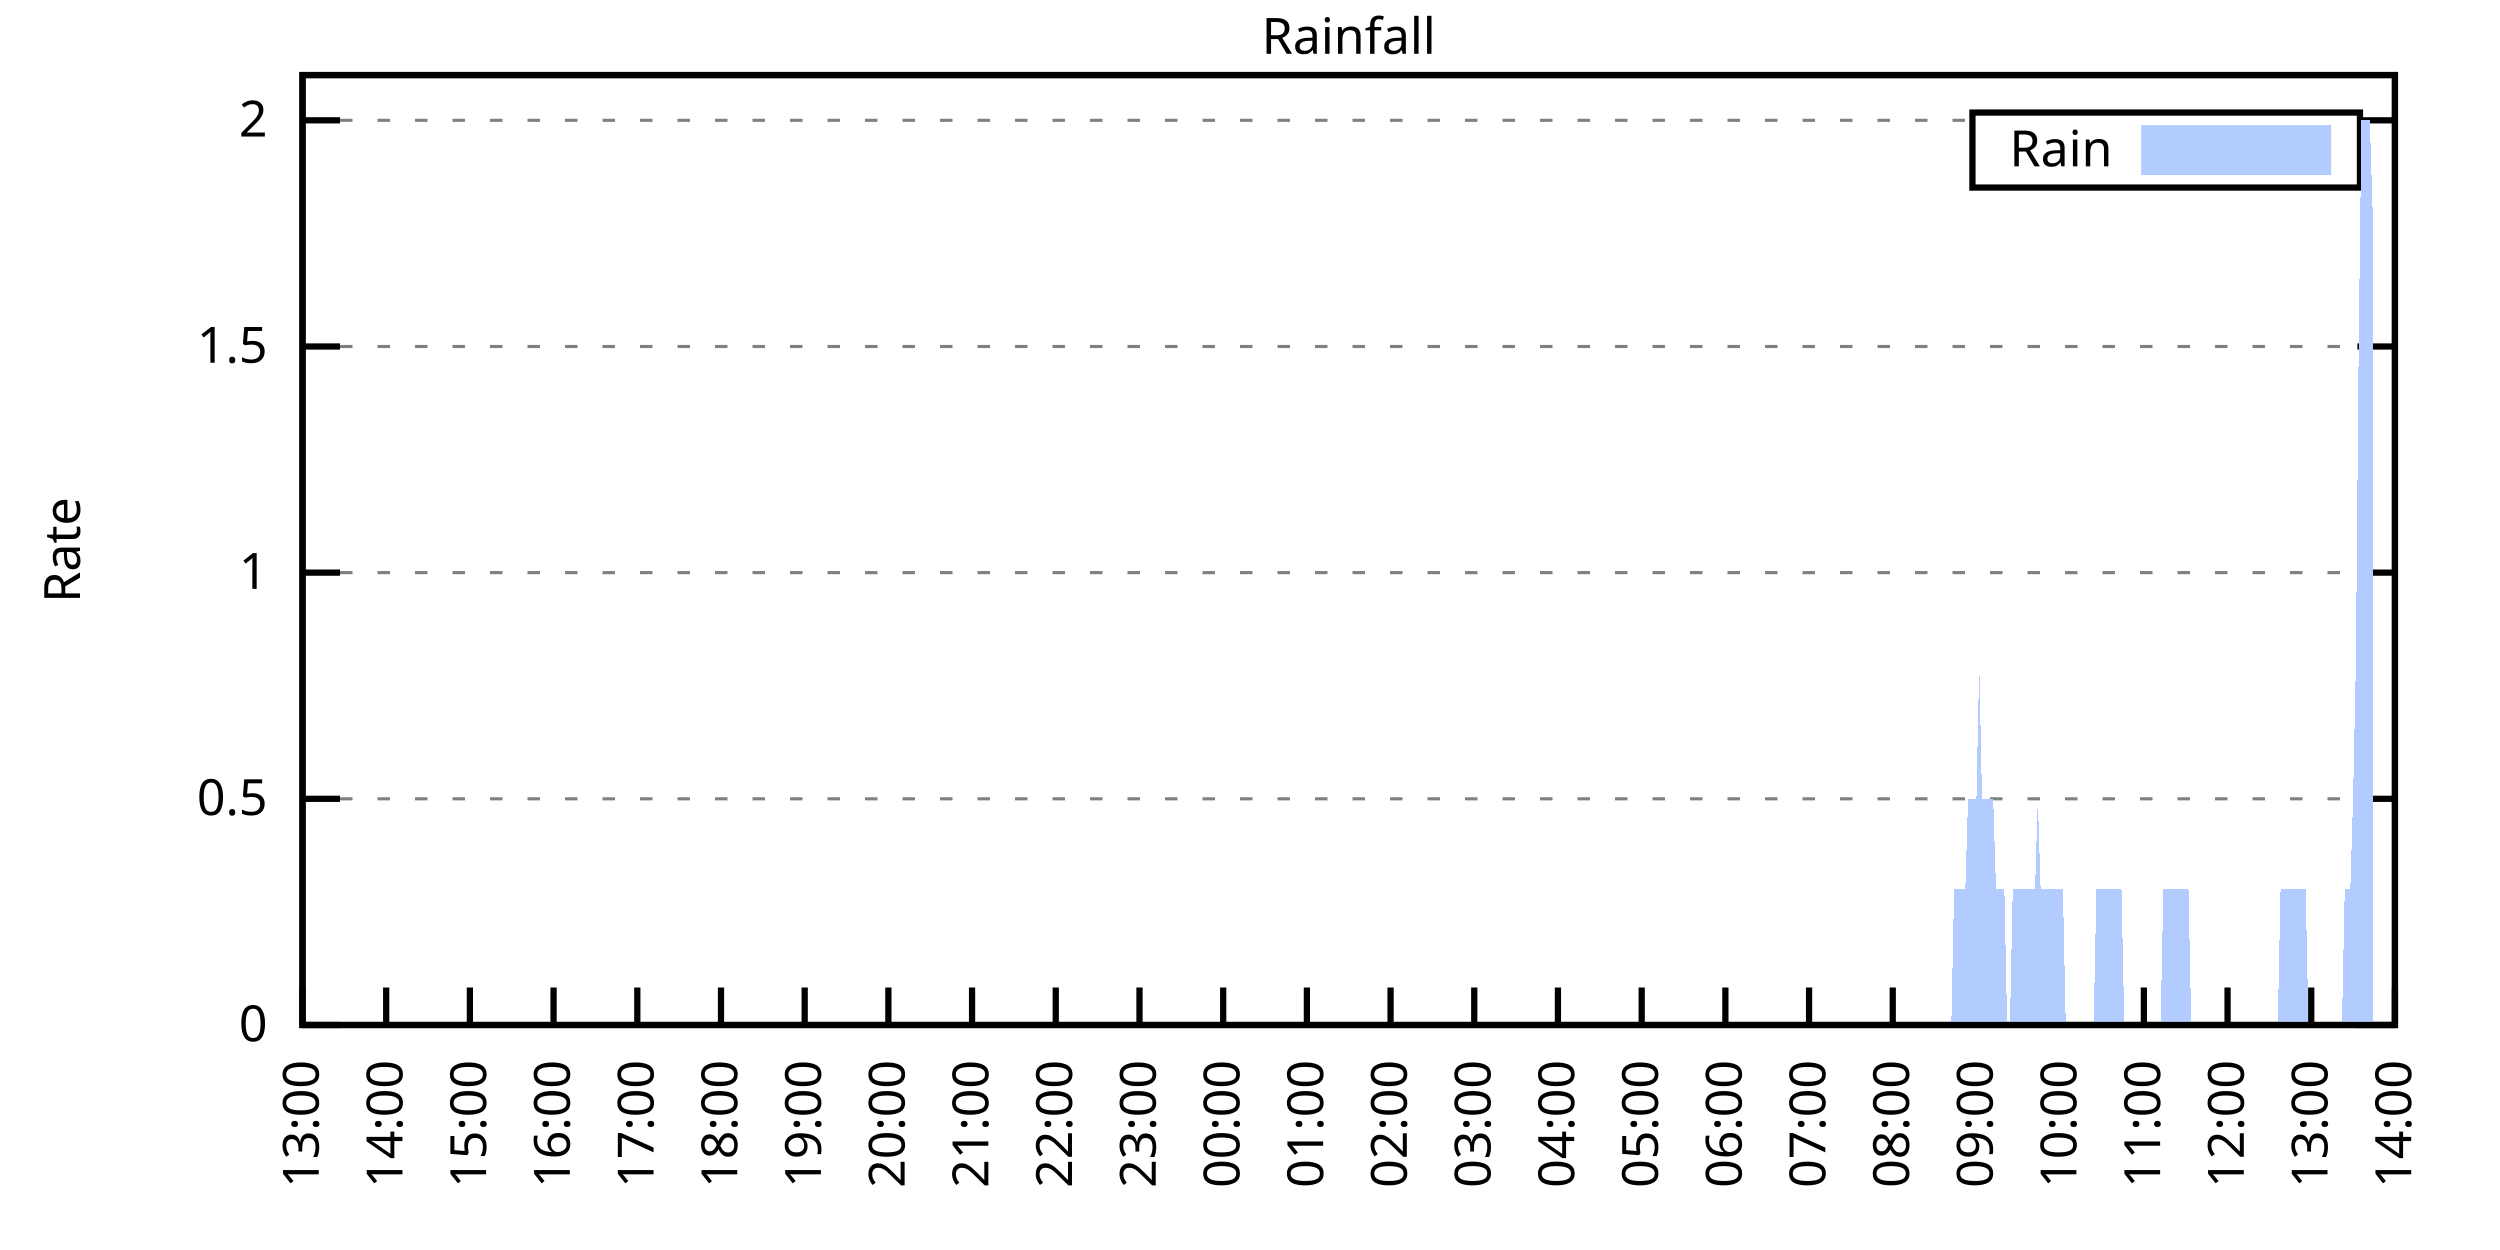
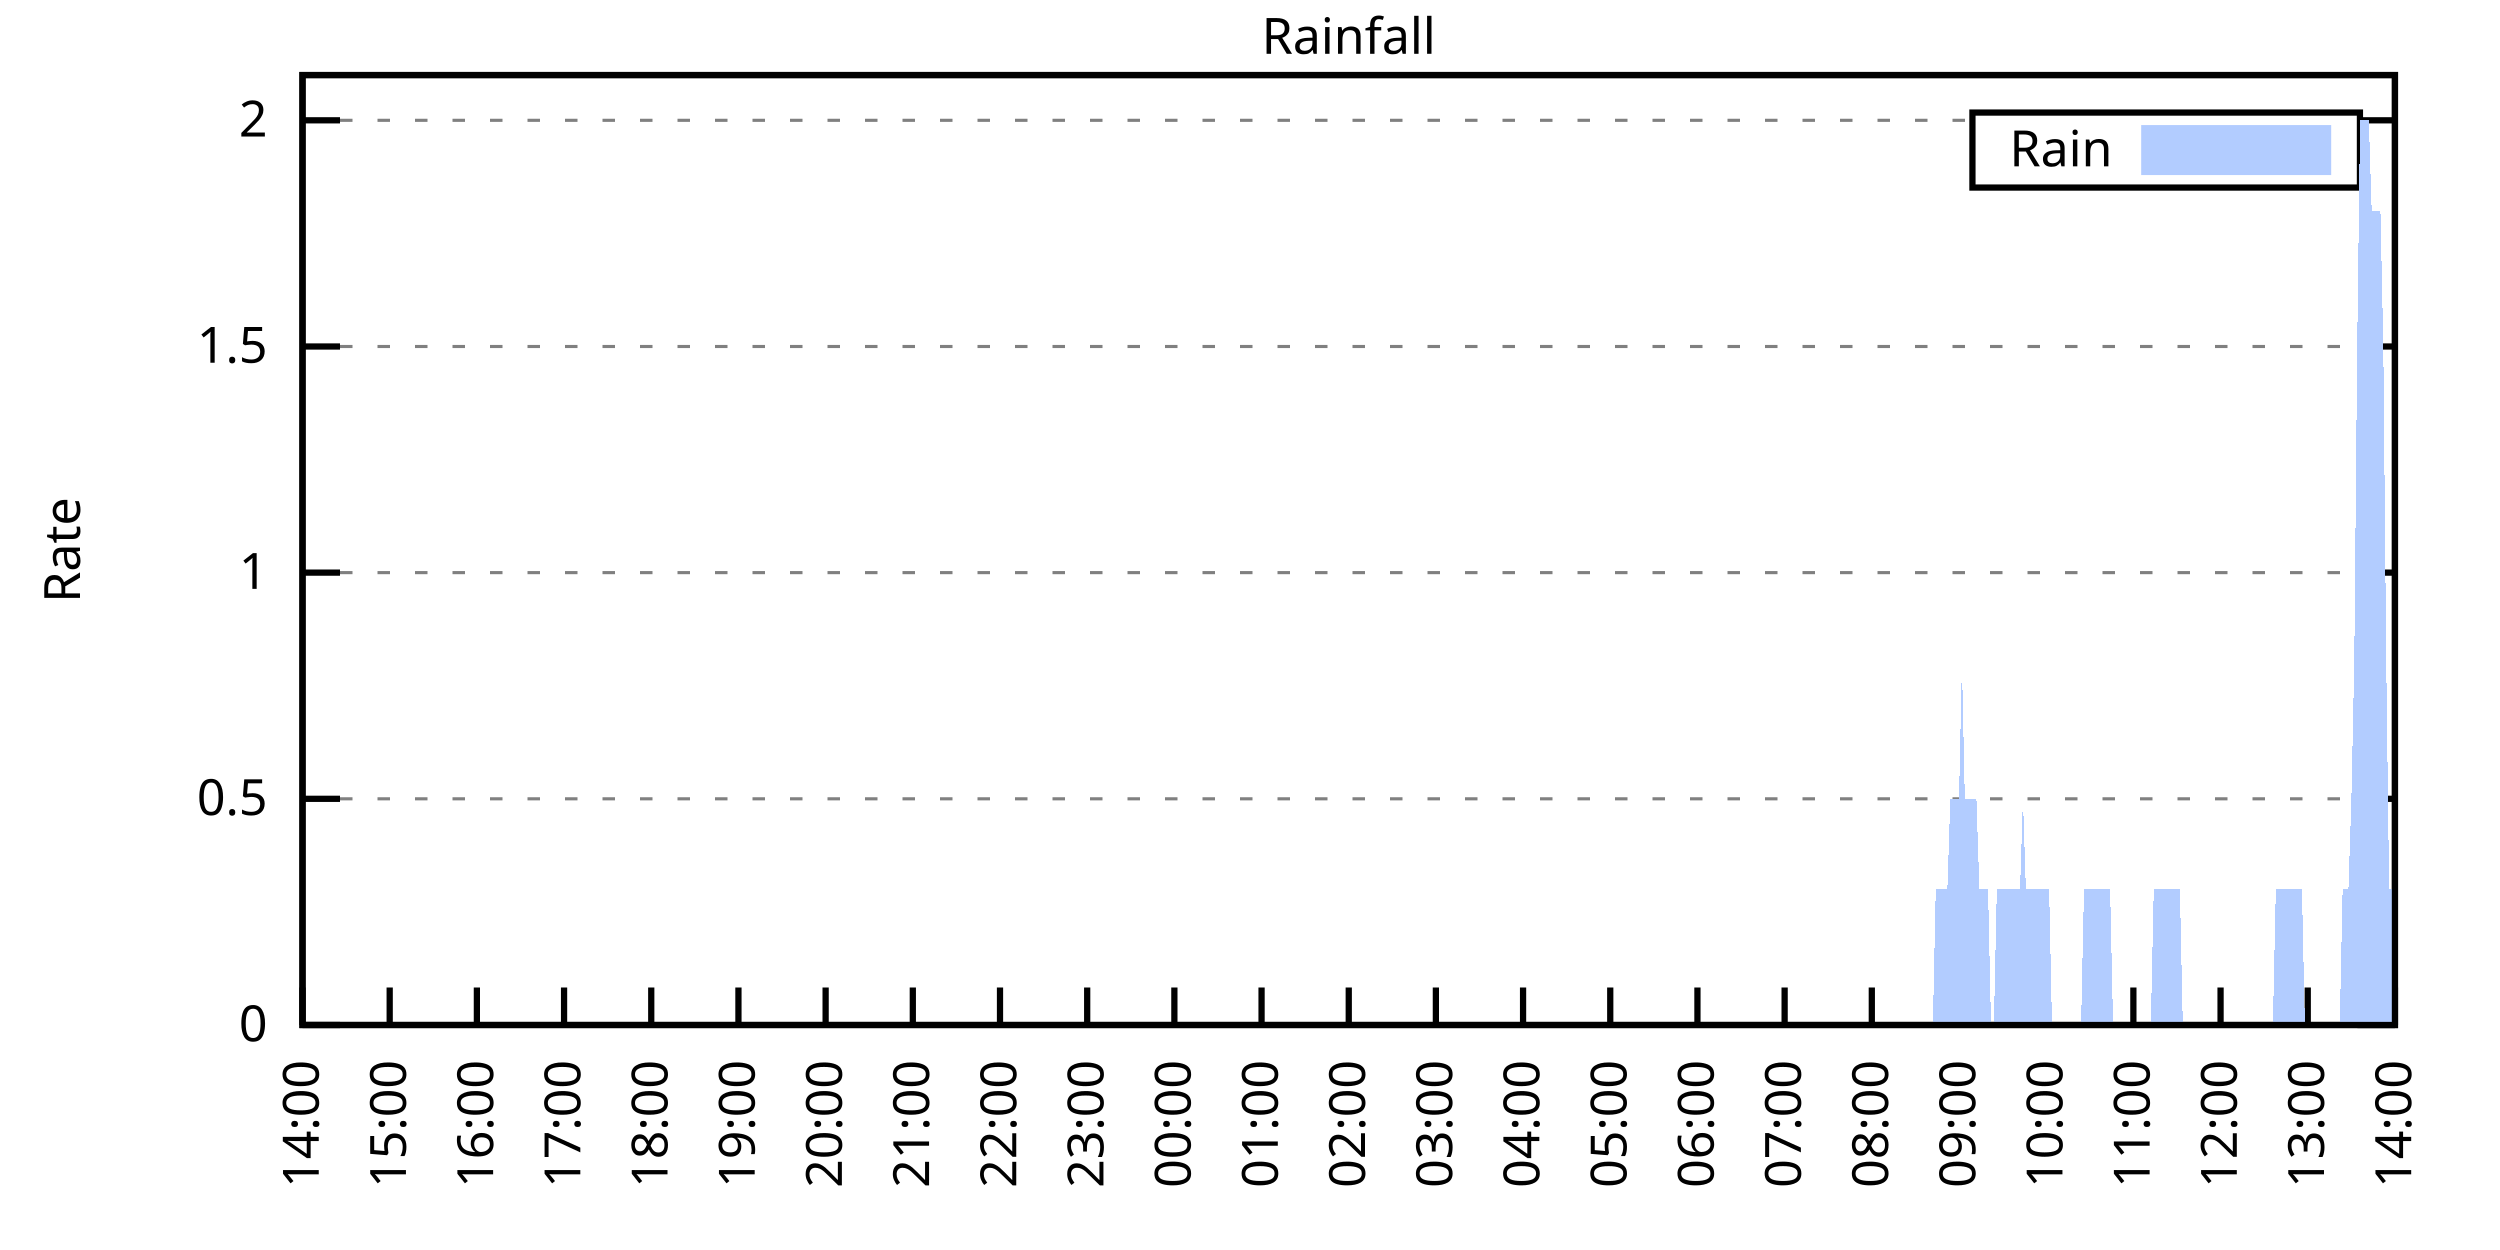
<svg xmlns="http://www.w3.org/2000/svg" xmlns:xlink="http://www.w3.org/1999/xlink" width="400" height="200" viewBox="0 0 400 200">
  <g id="gnuplot_canvas">
    <rect x="0" y="0" width="400" height="200" fill="none" />
    <defs>
      <circle id="gpDot" r="0.5" stroke-width="0.5" stroke="currentColor" />
      <path id="gpPt0" stroke-width="0.333" stroke="currentColor" d="M-1,0 h2 M0,-1 v2" />
      <path id="gpPt1" stroke-width="0.333" stroke="currentColor" d="M-1,-1 L1,1 M1,-1 L-1,1" />
      <path id="gpPt2" stroke-width="0.333" stroke="currentColor" d="M-1,0 L1,0 M0,-1 L0,1 M-1,-1 L1,1 M-1,1 L1,-1" />
      <rect id="gpPt3" stroke-width="0.333" stroke="currentColor" x="-1" y="-1" width="2" height="2" />
      <rect id="gpPt4" stroke-width="0.333" stroke="currentColor" fill="currentColor" x="-1" y="-1" width="2" height="2" />
      <circle id="gpPt5" stroke-width="0.333" stroke="currentColor" cx="0" cy="0" r="1" />
      <use xlink:href="#gpPt5" id="gpPt6" fill="currentColor" stroke="none" />
      <path id="gpPt7" stroke-width="0.333" stroke="currentColor" d="M0,-1.33 L-1.33,0.67 L1.33,0.67 z" />
      <use xlink:href="#gpPt7" id="gpPt8" fill="currentColor" stroke="none" />
      <use xlink:href="#gpPt7" id="gpPt9" stroke="currentColor" transform="rotate(180)" />
      <use xlink:href="#gpPt9" id="gpPt10" fill="currentColor" stroke="none" />
      <use xlink:href="#gpPt3" id="gpPt11" stroke="currentColor" transform="rotate(45)" />
      <use xlink:href="#gpPt11" id="gpPt12" fill="currentColor" stroke="none" />
      <path id="gpPt13" stroke-width="0.333" stroke="currentColor" d="M0,1.330 L1.265,0.411 L0.782,-1.067 L-0.782,-1.076 L-1.265,0.411 z" />
      <use xlink:href="#gpPt13" id="gpPt14" fill="currentColor" stroke="none" />
      <filter id="textbox" filterUnits="objectBoundingBox" x="0" y="0" height="1" width="1">
        <feFlood flood-color="white" flood-opacity="1" result="bgnd" />
        <feComposite in="SourceGraphic" in2="bgnd" operator="atop" />
      </filter>
      <filter id="greybox" filterUnits="objectBoundingBox" x="0" y="0" height="1" width="1">
        <feFlood flood-color="lightgrey" flood-opacity="1" result="grey" />
        <feComposite in="SourceGraphic" in2="grey" operator="atop" />
      </filter>
    </defs>
    <g fill="none" color="white" stroke="currentColor" stroke-width="1.00" stroke-linecap="butt" stroke-linejoin="miter">
</g>
    <g fill="none" color="black" stroke="currentColor" stroke-width="1.00" stroke-linecap="butt" stroke-linejoin="miter">
      <g stroke="none" shape-rendering="crispEdges">
        <polygon fill="rgb(255, 255, 255)" points="48.40,164.00 383.18,164.00 383.18,12.02 48.40,12.02 " />
      </g>
    </g>
    <g fill="none" color="black" stroke="currentColor" stroke-width="1.00" stroke-linecap="butt" stroke-linejoin="miter">
</g>
    <g fill="none" color="black" stroke="black" stroke-width="0.50" stroke-linecap="butt" stroke-linejoin="miter">
</g>
    <g fill="none" color="gray" stroke="currentColor" stroke-width="0.50" stroke-linecap="butt" stroke-linejoin="miter">
      <path stroke="gray" stroke-dasharray="2,4" class="gridline" d="M48.40,164.00 L383.19,164.00  " />
    </g>
    <g fill="none" color="gray" stroke="gray" stroke-width="1.00" stroke-linecap="butt" stroke-linejoin="miter">
</g>
    <g fill="none" color="black" stroke="currentColor" stroke-width="1.00" stroke-linecap="butt" stroke-linejoin="miter">
      <path stroke="black" d="M48.40,164.00 L54.40,164.00 M383.19,164.00 L377.19,164.00  " />
      <g transform="translate(42.80,166.60)" stroke="none" fill="black" font-family="Sans" font-size="8.00" text-anchor="end">
        <text>
          <tspan font-family="Sans"> 0</tspan>
        </text>
      </g>
    </g>
    <g fill="none" color="black" stroke="currentColor" stroke-width="1.00" stroke-linecap="butt" stroke-linejoin="miter">
</g>
    <g fill="none" color="black" stroke="black" stroke-width="0.50" stroke-linecap="butt" stroke-linejoin="miter">
</g>
    <g fill="none" color="gray" stroke="currentColor" stroke-width="0.50" stroke-linecap="butt" stroke-linejoin="miter">
      <path stroke="gray" stroke-dasharray="2,4" class="gridline" d="M48.40,127.81 L383.19,127.81  " />
    </g>
    <g fill="none" color="gray" stroke="gray" stroke-width="1.00" stroke-linecap="butt" stroke-linejoin="miter">
</g>
    <g fill="none" color="black" stroke="currentColor" stroke-width="1.00" stroke-linecap="butt" stroke-linejoin="miter">
      <path stroke="black" d="M48.40,127.81 L54.40,127.81 M383.19,127.81 L377.19,127.81  " />
      <g transform="translate(42.80,130.41)" stroke="none" fill="black" font-family="Sans" font-size="8.00" text-anchor="end">
        <text>
          <tspan font-family="Sans"> 0.5</tspan>
        </text>
      </g>
    </g>
    <g fill="none" color="black" stroke="currentColor" stroke-width="1.00" stroke-linecap="butt" stroke-linejoin="miter">
</g>
    <g fill="none" color="black" stroke="black" stroke-width="0.50" stroke-linecap="butt" stroke-linejoin="miter">
</g>
    <g fill="none" color="gray" stroke="currentColor" stroke-width="0.50" stroke-linecap="butt" stroke-linejoin="miter">
      <path stroke="gray" stroke-dasharray="2,4" class="gridline" d="M48.40,91.62 L383.19,91.62  " />
    </g>
    <g fill="none" color="gray" stroke="gray" stroke-width="1.00" stroke-linecap="butt" stroke-linejoin="miter">
</g>
    <g fill="none" color="black" stroke="currentColor" stroke-width="1.00" stroke-linecap="butt" stroke-linejoin="miter">
      <path stroke="black" d="M48.40,91.62 L54.40,91.62 M383.19,91.62 L377.19,91.62  " />
      <g transform="translate(42.80,94.22)" stroke="none" fill="black" font-family="Sans" font-size="8.00" text-anchor="end">
        <text>
          <tspan font-family="Sans"> 1</tspan>
        </text>
      </g>
    </g>
    <g fill="none" color="black" stroke="currentColor" stroke-width="1.00" stroke-linecap="butt" stroke-linejoin="miter">
</g>
    <g fill="none" color="black" stroke="black" stroke-width="0.50" stroke-linecap="butt" stroke-linejoin="miter">
</g>
    <g fill="none" color="gray" stroke="currentColor" stroke-width="0.50" stroke-linecap="butt" stroke-linejoin="miter">
      <path stroke="gray" stroke-dasharray="2,4" class="gridline" d="M48.40,55.44 L383.19,55.44  " />
    </g>
    <g fill="none" color="gray" stroke="gray" stroke-width="1.00" stroke-linecap="butt" stroke-linejoin="miter">
</g>
    <g fill="none" color="black" stroke="currentColor" stroke-width="1.00" stroke-linecap="butt" stroke-linejoin="miter">
      <path stroke="black" d="M48.40,55.44 L54.40,55.44 M383.19,55.44 L377.19,55.44  " />
      <g transform="translate(42.80,58.04)" stroke="none" fill="black" font-family="Sans" font-size="8.00" text-anchor="end">
        <text>
          <tspan font-family="Sans"> 1.5</tspan>
        </text>
      </g>
    </g>
    <g fill="none" color="black" stroke="currentColor" stroke-width="1.00" stroke-linecap="butt" stroke-linejoin="miter">
</g>
    <g fill="none" color="black" stroke="black" stroke-width="0.50" stroke-linecap="butt" stroke-linejoin="miter">
</g>
    <g fill="none" color="gray" stroke="currentColor" stroke-width="0.50" stroke-linecap="butt" stroke-linejoin="miter">
      <path stroke="gray" stroke-dasharray="2,4" class="gridline" d="M48.40,19.25 L315.59,19.25 M377.59,19.25 L383.19,19.25  " />
    </g>
    <g fill="none" color="gray" stroke="gray" stroke-width="1.00" stroke-linecap="butt" stroke-linejoin="miter">
</g>
    <g fill="none" color="black" stroke="currentColor" stroke-width="1.00" stroke-linecap="butt" stroke-linejoin="miter">
      <path stroke="black" d="M48.40,19.25 L54.40,19.25 M383.19,19.25 L377.19,19.25  " />
      <g transform="translate(42.80,21.85)" stroke="none" fill="black" font-family="Sans" font-size="8.00" text-anchor="end">
        <text>
          <tspan font-family="Sans"> 2</tspan>
        </text>
      </g>
    </g>
    <g fill="none" color="black" stroke="currentColor" stroke-width="1.00" stroke-linecap="butt" stroke-linejoin="miter">
      <path stroke="black" d="M48.40,164.00 L48.40,158.00  " />
      <g transform="translate(51.00,169.60) rotate(270.00)" stroke="none" fill="black" font-family="Sans" font-size="8.00" text-anchor="end">
        <text>
-           <tspan font-family="Sans">13:00</tspan>
-         </text>
-       </g>
-     </g>
-     <g fill="none" color="black" stroke="currentColor" stroke-width="1.00" stroke-linecap="butt" stroke-linejoin="miter">
-       <path stroke="black" d="M61.79,164.00 L61.79,158.00  " />
-       <g transform="translate(64.39,169.60) rotate(270.00)" stroke="none" fill="black" font-family="Sans" font-size="8.00" text-anchor="end">
-         <text>
          <tspan font-family="Sans">14:00</tspan>
        </text>
      </g>
    </g>
    <g fill="none" color="black" stroke="currentColor" stroke-width="1.00" stroke-linecap="butt" stroke-linejoin="miter">
-       <path stroke="black" d="M75.18,164.00 L75.18,158.00  " />
-       <g transform="translate(77.78,169.60) rotate(270.00)" stroke="none" fill="black" font-family="Sans" font-size="8.00" text-anchor="end">
+       <path stroke="black" d="M62.35,164.00 L62.35,158.00  " />
+       <g transform="translate(64.95,169.60) rotate(270.00)" stroke="none" fill="black" font-family="Sans" font-size="8.00" text-anchor="end">
        <text>
          <tspan font-family="Sans">15:00</tspan>
        </text>
      </g>
    </g>
    <g fill="none" color="black" stroke="currentColor" stroke-width="1.00" stroke-linecap="butt" stroke-linejoin="miter">
-       <path stroke="black" d="M88.57,164.00 L88.57,158.00  " />
-       <g transform="translate(91.17,169.60) rotate(270.00)" stroke="none" fill="black" font-family="Sans" font-size="8.00" text-anchor="end">
+       <path stroke="black" d="M76.30,164.00 L76.30,158.00  " />
+       <g transform="translate(78.90,169.60) rotate(270.00)" stroke="none" fill="black" font-family="Sans" font-size="8.00" text-anchor="end">
        <text>
          <tspan font-family="Sans">16:00</tspan>
        </text>
      </g>
    </g>
    <g fill="none" color="black" stroke="currentColor" stroke-width="1.00" stroke-linecap="butt" stroke-linejoin="miter">
-       <path stroke="black" d="M101.97,164.00 L101.97,158.00  " />
-       <g transform="translate(104.57,169.60) rotate(270.00)" stroke="none" fill="black" font-family="Sans" font-size="8.00" text-anchor="end">
+       <path stroke="black" d="M90.25,164.00 L90.25,158.00  " />
+       <g transform="translate(92.85,169.60) rotate(270.00)" stroke="none" fill="black" font-family="Sans" font-size="8.00" text-anchor="end">
        <text>
          <tspan font-family="Sans">17:00</tspan>
        </text>
      </g>
    </g>
    <g fill="none" color="black" stroke="currentColor" stroke-width="1.00" stroke-linecap="butt" stroke-linejoin="miter">
-       <path stroke="black" d="M115.36,164.00 L115.36,158.00  " />
-       <g transform="translate(117.96,169.60) rotate(270.00)" stroke="none" fill="black" font-family="Sans" font-size="8.00" text-anchor="end">
+       <path stroke="black" d="M104.20,164.00 L104.20,158.00  " />
+       <g transform="translate(106.80,169.60) rotate(270.00)" stroke="none" fill="black" font-family="Sans" font-size="8.00" text-anchor="end">
        <text>
          <tspan font-family="Sans">18:00</tspan>
        </text>
      </g>
    </g>
    <g fill="none" color="black" stroke="currentColor" stroke-width="1.00" stroke-linecap="butt" stroke-linejoin="miter">
-       <path stroke="black" d="M128.75,164.00 L128.75,158.00  " />
-       <g transform="translate(131.35,169.60) rotate(270.00)" stroke="none" fill="black" font-family="Sans" font-size="8.00" text-anchor="end">
+       <path stroke="black" d="M118.15,164.00 L118.15,158.00  " />
+       <g transform="translate(120.75,169.60) rotate(270.00)" stroke="none" fill="black" font-family="Sans" font-size="8.00" text-anchor="end">
        <text>
          <tspan font-family="Sans">19:00</tspan>
        </text>
      </g>
    </g>
    <g fill="none" color="black" stroke="currentColor" stroke-width="1.00" stroke-linecap="butt" stroke-linejoin="miter">
-       <path stroke="black" d="M142.14,164.00 L142.14,158.00  " />
-       <g transform="translate(144.74,169.60) rotate(270.00)" stroke="none" fill="black" font-family="Sans" font-size="8.00" text-anchor="end">
+       <path stroke="black" d="M132.10,164.00 L132.10,158.00  " />
+       <g transform="translate(134.70,169.60) rotate(270.00)" stroke="none" fill="black" font-family="Sans" font-size="8.00" text-anchor="end">
        <text>
          <tspan font-family="Sans">20:00</tspan>
        </text>
      </g>
    </g>
    <g fill="none" color="black" stroke="currentColor" stroke-width="1.00" stroke-linecap="butt" stroke-linejoin="miter">
-       <path stroke="black" d="M155.53,164.00 L155.53,158.00  " />
-       <g transform="translate(158.13,169.60) rotate(270.00)" stroke="none" fill="black" font-family="Sans" font-size="8.00" text-anchor="end">
+       <path stroke="black" d="M146.05,164.00 L146.05,158.00  " />
+       <g transform="translate(148.65,169.60) rotate(270.00)" stroke="none" fill="black" font-family="Sans" font-size="8.00" text-anchor="end">
        <text>
          <tspan font-family="Sans">21:00</tspan>
        </text>
      </g>
    </g>
    <g fill="none" color="black" stroke="currentColor" stroke-width="1.00" stroke-linecap="butt" stroke-linejoin="miter">
-       <path stroke="black" d="M168.92,164.00 L168.92,158.00  " />
-       <g transform="translate(171.52,169.60) rotate(270.00)" stroke="none" fill="black" font-family="Sans" font-size="8.00" text-anchor="end">
+       <path stroke="black" d="M160.00,164.00 L160.00,158.00  " />
+       <g transform="translate(162.60,169.60) rotate(270.00)" stroke="none" fill="black" font-family="Sans" font-size="8.00" text-anchor="end">
        <text>
          <tspan font-family="Sans">22:00</tspan>
        </text>
      </g>
    </g>
    <g fill="none" color="black" stroke="currentColor" stroke-width="1.00" stroke-linecap="butt" stroke-linejoin="miter">
-       <path stroke="black" d="M182.32,164.00 L182.32,158.00  " />
-       <g transform="translate(184.92,169.60) rotate(270.00)" stroke="none" fill="black" font-family="Sans" font-size="8.00" text-anchor="end">
+       <path stroke="black" d="M173.95,164.00 L173.95,158.00  " />
+       <g transform="translate(176.55,169.60) rotate(270.00)" stroke="none" fill="black" font-family="Sans" font-size="8.00" text-anchor="end">
        <text>
          <tspan font-family="Sans">23:00</tspan>
        </text>
      </g>
    </g>
    <g fill="none" color="black" stroke="currentColor" stroke-width="1.00" stroke-linecap="butt" stroke-linejoin="miter">
-       <path stroke="black" d="M195.71,164.00 L195.71,158.00  " />
-       <g transform="translate(198.31,169.60) rotate(270.00)" stroke="none" fill="black" font-family="Sans" font-size="8.00" text-anchor="end">
+       <path stroke="black" d="M187.90,164.00 L187.90,158.00  " />
+       <g transform="translate(190.50,169.60) rotate(270.00)" stroke="none" fill="black" font-family="Sans" font-size="8.00" text-anchor="end">
        <text>
          <tspan font-family="Sans">00:00</tspan>
        </text>
      </g>
    </g>
    <g fill="none" color="black" stroke="currentColor" stroke-width="1.00" stroke-linecap="butt" stroke-linejoin="miter">
-       <path stroke="black" d="M209.10,164.00 L209.10,158.00  " />
-       <g transform="translate(211.70,169.60) rotate(270.00)" stroke="none" fill="black" font-family="Sans" font-size="8.00" text-anchor="end">
+       <path stroke="black" d="M201.85,164.00 L201.85,158.00  " />
+       <g transform="translate(204.45,169.60) rotate(270.00)" stroke="none" fill="black" font-family="Sans" font-size="8.00" text-anchor="end">
        <text>
          <tspan font-family="Sans">01:00</tspan>
        </text>
      </g>
    </g>
    <g fill="none" color="black" stroke="currentColor" stroke-width="1.00" stroke-linecap="butt" stroke-linejoin="miter">
-       <path stroke="black" d="M222.49,164.00 L222.49,158.00  " />
-       <g transform="translate(225.09,169.60) rotate(270.00)" stroke="none" fill="black" font-family="Sans" font-size="8.00" text-anchor="end">
+       <path stroke="black" d="M215.80,164.00 L215.80,158.00  " />
+       <g transform="translate(218.40,169.60) rotate(270.00)" stroke="none" fill="black" font-family="Sans" font-size="8.00" text-anchor="end">
        <text>
          <tspan font-family="Sans">02:00</tspan>
        </text>
      </g>
    </g>
    <g fill="none" color="black" stroke="currentColor" stroke-width="1.00" stroke-linecap="butt" stroke-linejoin="miter">
-       <path stroke="black" d="M235.88,164.00 L235.88,158.00  " />
-       <g transform="translate(238.48,169.60) rotate(270.00)" stroke="none" fill="black" font-family="Sans" font-size="8.00" text-anchor="end">
+       <path stroke="black" d="M229.74,164.00 L229.74,158.00  " />
+       <g transform="translate(232.34,169.60) rotate(270.00)" stroke="none" fill="black" font-family="Sans" font-size="8.00" text-anchor="end">
        <text>
          <tspan font-family="Sans">03:00</tspan>
        </text>
      </g>
    </g>
    <g fill="none" color="black" stroke="currentColor" stroke-width="1.00" stroke-linecap="butt" stroke-linejoin="miter">
-       <path stroke="black" d="M249.27,164.00 L249.27,158.00  " />
-       <g transform="translate(251.87,169.60) rotate(270.00)" stroke="none" fill="black" font-family="Sans" font-size="8.00" text-anchor="end">
+       <path stroke="black" d="M243.69,164.00 L243.69,158.00  " />
+       <g transform="translate(246.29,169.60) rotate(270.00)" stroke="none" fill="black" font-family="Sans" font-size="8.00" text-anchor="end">
        <text>
          <tspan font-family="Sans">04:00</tspan>
        </text>
      </g>
    </g>
    <g fill="none" color="black" stroke="currentColor" stroke-width="1.00" stroke-linecap="butt" stroke-linejoin="miter">
-       <path stroke="black" d="M262.67,164.00 L262.67,158.00  " />
-       <g transform="translate(265.27,169.60) rotate(270.00)" stroke="none" fill="black" font-family="Sans" font-size="8.00" text-anchor="end">
+       <path stroke="black" d="M257.64,164.00 L257.64,158.00  " />
+       <g transform="translate(260.24,169.60) rotate(270.00)" stroke="none" fill="black" font-family="Sans" font-size="8.00" text-anchor="end">
        <text>
          <tspan font-family="Sans">05:00</tspan>
        </text>
      </g>
    </g>
    <g fill="none" color="black" stroke="currentColor" stroke-width="1.00" stroke-linecap="butt" stroke-linejoin="miter">
-       <path stroke="black" d="M276.06,164.00 L276.06,158.00  " />
-       <g transform="translate(278.66,169.60) rotate(270.00)" stroke="none" fill="black" font-family="Sans" font-size="8.00" text-anchor="end">
+       <path stroke="black" d="M271.59,164.00 L271.59,158.00  " />
+       <g transform="translate(274.19,169.60) rotate(270.00)" stroke="none" fill="black" font-family="Sans" font-size="8.00" text-anchor="end">
        <text>
          <tspan font-family="Sans">06:00</tspan>
        </text>
      </g>
    </g>
    <g fill="none" color="black" stroke="currentColor" stroke-width="1.00" stroke-linecap="butt" stroke-linejoin="miter">
-       <path stroke="black" d="M289.45,164.00 L289.45,158.00  " />
-       <g transform="translate(292.05,169.60) rotate(270.00)" stroke="none" fill="black" font-family="Sans" font-size="8.00" text-anchor="end">
+       <path stroke="black" d="M285.54,164.00 L285.54,158.00  " />
+       <g transform="translate(288.14,169.60) rotate(270.00)" stroke="none" fill="black" font-family="Sans" font-size="8.00" text-anchor="end">
        <text>
          <tspan font-family="Sans">07:00</tspan>
        </text>
      </g>
    </g>
    <g fill="none" color="black" stroke="currentColor" stroke-width="1.00" stroke-linecap="butt" stroke-linejoin="miter">
-       <path stroke="black" d="M302.84,164.00 L302.84,158.00  " />
-       <g transform="translate(305.44,169.60) rotate(270.00)" stroke="none" fill="black" font-family="Sans" font-size="8.00" text-anchor="end">
+       <path stroke="black" d="M299.49,164.00 L299.49,158.00  " />
+       <g transform="translate(302.09,169.60) rotate(270.00)" stroke="none" fill="black" font-family="Sans" font-size="8.00" text-anchor="end">
        <text>
          <tspan font-family="Sans">08:00</tspan>
        </text>
      </g>
    </g>
    <g fill="none" color="black" stroke="currentColor" stroke-width="1.00" stroke-linecap="butt" stroke-linejoin="miter">
-       <path stroke="black" d="M316.23,164.00 L316.23,158.00  " />
-       <g transform="translate(318.83,169.60) rotate(270.00)" stroke="none" fill="black" font-family="Sans" font-size="8.00" text-anchor="end">
+       <path stroke="black" d="M313.44,164.00 L313.44,158.00  " />
+       <g transform="translate(316.04,169.60) rotate(270.00)" stroke="none" fill="black" font-family="Sans" font-size="8.00" text-anchor="end">
        <text>
          <tspan font-family="Sans">09:00</tspan>
        </text>
      </g>
    </g>
    <g fill="none" color="black" stroke="currentColor" stroke-width="1.00" stroke-linecap="butt" stroke-linejoin="miter">
-       <path stroke="black" d="M329.62,164.00 L329.62,158.00  " />
-       <g transform="translate(332.22,169.60) rotate(270.00)" stroke="none" fill="black" font-family="Sans" font-size="8.00" text-anchor="end">
+       <path stroke="black" d="M327.39,164.00 L327.39,158.00  " />
+       <g transform="translate(329.99,169.60) rotate(270.00)" stroke="none" fill="black" font-family="Sans" font-size="8.00" text-anchor="end">
        <text>
          <tspan font-family="Sans">10:00</tspan>
        </text>
      </g>
    </g>
    <g fill="none" color="black" stroke="currentColor" stroke-width="1.00" stroke-linecap="butt" stroke-linejoin="miter">
-       <path stroke="black" d="M343.02,164.00 L343.02,158.00  " />
-       <g transform="translate(345.62,169.60) rotate(270.00)" stroke="none" fill="black" font-family="Sans" font-size="8.00" text-anchor="end">
+       <path stroke="black" d="M341.34,164.00 L341.34,158.00  " />
+       <g transform="translate(343.94,169.60) rotate(270.00)" stroke="none" fill="black" font-family="Sans" font-size="8.00" text-anchor="end">
        <text>
          <tspan font-family="Sans">11:00</tspan>
        </text>
      </g>
    </g>
    <g fill="none" color="black" stroke="currentColor" stroke-width="1.00" stroke-linecap="butt" stroke-linejoin="miter">
-       <path stroke="black" d="M356.41,164.00 L356.41,158.00  " />
-       <g transform="translate(359.01,169.60) rotate(270.00)" stroke="none" fill="black" font-family="Sans" font-size="8.00" text-anchor="end">
+       <path stroke="black" d="M355.29,164.00 L355.29,158.00  " />
+       <g transform="translate(357.89,169.60) rotate(270.00)" stroke="none" fill="black" font-family="Sans" font-size="8.00" text-anchor="end">
        <text>
          <tspan font-family="Sans">12:00</tspan>
        </text>
      </g>
    </g>
    <g fill="none" color="black" stroke="currentColor" stroke-width="1.00" stroke-linecap="butt" stroke-linejoin="miter">
-       <path stroke="black" d="M369.80,164.00 L369.80,158.00  " />
-       <g transform="translate(372.40,169.60) rotate(270.00)" stroke="none" fill="black" font-family="Sans" font-size="8.00" text-anchor="end">
+       <path stroke="black" d="M369.24,164.00 L369.24,158.00  " />
+       <g transform="translate(371.84,169.60) rotate(270.00)" stroke="none" fill="black" font-family="Sans" font-size="8.00" text-anchor="end">
        <text>
          <tspan font-family="Sans">13:00</tspan>
        </text>
      </g>
    </g>
    <g fill="none" color="black" stroke="currentColor" stroke-width="1.00" stroke-linecap="butt" stroke-linejoin="miter">
      <path stroke="black" d="M383.19,164.00 L383.19,158.00  " />
      <g transform="translate(385.79,169.60) rotate(270.00)" stroke="none" fill="black" font-family="Sans" font-size="8.00" text-anchor="end">
        <text>
          <tspan font-family="Sans">14:00</tspan>
        </text>
      </g>
    </g>
    <g fill="none" color="black" stroke="currentColor" stroke-width="1.00" stroke-linecap="butt" stroke-linejoin="miter">
</g>
    <g fill="none" color="black" stroke="currentColor" stroke-width="1.00" stroke-linecap="butt" stroke-linejoin="miter">
      <path stroke="black" d="M48.40,12.01 L48.40,164.00 L383.19,164.00 L383.19,12.01 L48.40,12.01 Z  " />
    </g>
    <g fill="none" color="black" stroke="currentColor" stroke-width="1.00" stroke-linecap="butt" stroke-linejoin="miter">
</g>
    <g fill="none" color="black" stroke="currentColor" stroke-width="1.00" stroke-linecap="butt" stroke-linejoin="miter">
      <path stroke="black" d="M315.59,30.01 L315.59,18.01 L377.59,18.01 L377.59,30.01 L315.59,30.01 Z  " />
    </g>
    <g id="Rainfall_plot_1">
      <g fill="none" color="white" stroke="black" stroke-width="2.00" stroke-linecap="butt" stroke-linejoin="miter">
</g>
      <g fill="none" color="black" stroke="currentColor" stroke-width="2.00" stroke-linecap="butt" stroke-linejoin="miter">
        <g transform="translate(337.99,26.61)" stroke="none" fill="black" font-family="Sans" font-size="8.00" text-anchor="end">
          <text>
            <tspan font-family="Sans">Rain</tspan>
          </text>
        </g>
      </g>
      <g fill="none" color="black" stroke="currentColor" stroke-width="2.00" stroke-linecap="butt" stroke-linejoin="miter">
        <g stroke="none" shape-rendering="crispEdges">
          <polygon fill="rgb(178, 204, 255)" points="343.59,27.01 371.99,27.01 371.99,21.01 343.59,21.01 " />
        </g>
        <path stroke="rgb(178, 204, 255)" d="M343.59,27.01 L371.99,27.01 L371.99,21.01 L343.59,21.01 L343.59,27.01 Z  " />
      </g>
      <g fill="none" color="black" stroke="currentColor" stroke-width="2.00" stroke-linecap="butt" stroke-linejoin="miter">
        <g stroke="none" shape-rendering="crispEdges">
-           <polygon fill="rgb(178, 204, 255)" points="58.67,164.00 59.11,164.00 59.56,164.00 60.01,164.00 60.45,164.00 60.90,164.00 61.35,164.00 61.79,164.00 62.24,164.00 62.68,164.00 63.13,164.00 63.58,164.00 64.02,164.00 64.47,164.00 64.92,164.00 65.36,164.00 65.81,164.00 66.26,164.00 66.70,164.00 67.15,164.00 67.59,164.00 68.04,164.00 68.49,164.00 68.93,164.00 69.38,164.00 69.83,164.00 70.27,164.00 70.72,164.00 71.17,164.00 71.61,164.00 72.06,164.00 72.50,164.00 72.95,164.00 73.40,164.00 73.84,164.00 74.29,164.00 74.74,164.00 75.18,164.00 75.63,164.00 76.08,164.00 76.52,164.00 76.97,164.00 77.42,164.00 77.86,164.00 78.31,164.00 78.75,164.00 79.20,164.00 79.65,164.00 80.09,164.00 80.54,164.00 80.99,164.00 81.43,164.00 81.88,164.00 82.33,164.00 82.77,164.00 83.22,164.00 83.66,164.00 84.11,164.00 84.56,164.00 85.00,164.00 85.45,164.00 85.90,164.00 86.34,164.00 86.79,164.00 87.24,164.00 87.68,164.00 88.13,164.00 88.57,164.00 89.02,164.00 89.47,164.00 89.91,164.00 90.36,164.00 90.81,164.00 91.25,164.00 91.70,164.00 92.15,164.00 92.59,164.00 93.04,164.00 93.49,164.00 93.93,164.00 94.38,164.00 94.82,164.00 95.27,164.00 95.72,164.00 96.16,164.00 96.61,164.00 97.06,164.00 97.50,164.00 97.95,164.00 98.40,164.00 98.84,164.00 99.29,164.00 99.73,164.00 100.18,164.00 100.63,164.00 101.07,164.00 101.52,164.00 101.97,164.00 102.41,164.00 102.86,164.00 103.31,164.00 103.75,164.00 104.20,164.00 104.64,164.00 105.09,164.00 105.54,164.00 105.98,164.00 106.43,164.00 106.88,164.00 107.32,164.00 107.77,164.00 108.22,164.00 108.66,164.00 109.11,164.00 109.55,164.00 110.00,164.00 110.45,164.00 110.89,164.00 111.34,164.00 111.79,164.00 112.23,164.00 112.68,164.00 113.13,164.00 113.57,164.00 114.02,164.00 114.47,164.00 114.91,164.00 115.36,164.00 115.80,164.00 116.25,164.00 116.70,164.00 117.14,164.00 117.59,164.00 118.04,164.00 118.48,164.00 118.93,164.00 119.38,164.00 119.82,164.00 120.27,164.00 120.71,164.00 121.16,164.00 121.61,164.00 122.05,164.00 122.50,164.00 122.95,164.00 123.39,164.00 123.84,164.00 124.29,164.00 124.73,164.00 125.18,164.00 125.62,164.00 126.07,164.00 126.52,164.00 126.96,164.00 127.41,164.00 127.86,164.00 128.30,164.00 128.75,164.00 129.20,164.00 129.64,164.00 130.09,164.00 130.54,164.00 130.98,164.00 131.43,164.00 131.87,164.00 132.32,164.00 132.77,164.00 133.21,164.00 133.66,164.00 134.11,164.00 134.55,164.00 135.00,164.00 135.45,164.00 135.89,164.00 136.34,164.00 136.78,164.00 137.23,164.00 137.68,164.00 138.12,164.00 138.57,164.00 139.02,164.00 139.46,164.00 139.91,164.00 140.36,164.00 140.80,164.00 141.25,164.00 141.69,164.00 142.14,164.00 142.59,164.00 143.03,164.00 143.48,164.00 143.93,164.00 144.37,164.00 144.82,164.00 145.27,164.00 145.71,164.00 146.16,164.00 146.61,164.00 147.05,164.00 147.50,164.00 147.94,164.00 148.39,164.00 148.84,164.00 149.28,164.00 149.73,164.00 150.18,164.00 150.62,164.00 151.07,164.00 151.52,164.00 151.96,164.00 152.41,164.00 152.85,164.00 153.30,164.00 153.75,164.00 154.19,164.00 154.64,164.00 155.09,164.00 155.53,164.00 155.98,164.00 156.43,164.00 156.87,164.00 157.32,164.00 157.76,164.00 158.21,164.00 158.66,164.00 159.10,164.00 159.55,164.00 160.00,164.00 160.44,164.00 160.89,164.00 161.34,164.00 161.78,164.00 162.23,164.00 162.67,164.00 163.12,164.00 163.57,164.00 164.01,164.00 164.46,164.00 164.91,164.00 165.35,164.00 165.80,164.00 166.25,164.00 166.69,164.00 167.14,164.00 167.59,164.00 168.03,164.00 168.48,164.00 168.92,164.00 169.37,164.00 169.82,164.00 170.26,164.00 170.71,164.00 171.16,164.00 171.60,164.00 172.05,164.00 172.50,164.00 172.94,164.00 173.39,164.00 173.83,164.00 174.28,164.00 174.73,164.00 175.17,164.00 175.62,164.00 176.07,164.00 176.51,164.00 176.96,164.00 177.41,164.00 177.85,164.00 178.30,164.00 178.74,164.00 179.19,164.00 179.64,164.00 180.08,164.00 180.53,164.00 180.98,164.00 181.42,164.00 181.87,164.00 182.32,164.00 182.76,164.00 183.21,164.00 183.66,164.00 184.10,164.00 184.55,164.00 184.99,164.00 185.44,164.00 185.89,164.00 186.33,164.00 186.78,164.00 187.23,164.00 187.67,164.00 188.12,164.00 188.57,164.00 189.01,164.00 189.46,164.00 189.90,164.00 190.35,164.00 190.80,164.00 191.24,164.00 191.69,164.00 192.14,164.00 192.58,164.00 193.03,164.00 193.48,164.00 193.92,164.00 194.37,164.00 194.81,164.00 195.26,164.00 195.71,164.00 196.15,164.00 196.60,164.00 197.05,164.00 197.49,164.00 197.94,164.00 198.39,164.00 198.83,164.00 199.28,164.00 199.73,164.00 200.17,164.00 200.62,164.00 201.06,164.00 201.51,164.00 201.96,164.00 202.40,164.00 202.85,164.00 203.30,164.00 203.74,164.00 204.19,164.00 204.64,164.00 205.08,164.00 205.53,164.00 205.97,164.00 206.42,164.00 206.87,164.00 207.31,164.00 207.76,164.00 208.21,164.00 208.65,164.00 209.10,164.00 209.55,164.00 209.99,164.00 210.44,164.00 210.88,164.00 211.33,164.00 211.78,164.00 212.22,164.00 212.67,164.00 213.12,164.00 213.56,164.00 214.01,164.00 214.46,164.00 214.90,164.00 215.35,164.00 215.80,164.00 216.24,164.00 216.69,164.00 217.13,164.00 217.58,164.00 218.03,164.00 218.47,164.00 218.92,164.00 219.37,164.00 219.81,164.00 220.26,164.00 220.71,164.00 221.15,164.00 221.60,164.00 222.04,164.00 222.49,164.00 222.94,164.00 223.38,164.00 223.83,164.00 224.28,164.00 224.72,164.00 225.17,164.00 225.62,164.00 226.06,164.00 226.51,164.00 226.95,164.00 227.40,164.00 227.85,164.00 228.29,164.00 228.74,164.00 229.19,164.00 229.63,164.00 230.08,164.00 230.53,164.00 230.97,164.00 231.42,164.00 231.86,164.00 232.31,164.00 232.76,164.00 233.20,164.00 233.65,164.00 234.10,164.00 234.54,164.00 234.99,164.00 235.44,164.00 235.88,164.00 236.33,164.00 236.78,164.00 237.22,164.00 237.67,164.00 238.11,164.00 238.56,164.00 239.01,164.00 239.45,164.00 239.90,164.00 240.35,164.00 240.79,164.00 241.24,164.00 241.69,164.00 242.13,164.00 242.58,164.00 243.02,164.00 243.47,164.00 243.92,164.00 244.36,164.00 244.81,164.00 245.26,164.00 245.70,164.00 246.15,164.00 246.60,164.00 247.04,164.00 247.49,164.00 247.93,164.00 248.38,164.00 248.83,164.00 249.27,164.00 249.72,164.00 250.17,164.00 250.61,164.00 251.06,164.00 251.51,164.00 251.95,164.00 252.40,164.00 252.85,164.00 253.29,164.00 253.74,164.00 254.18,164.00 254.63,164.00 255.08,164.00 255.52,164.00 255.97,164.00 256.42,164.00 256.86,164.00 257.31,164.00 257.76,164.00 258.20,164.00 258.65,164.00 259.09,164.00 259.54,164.00 259.99,164.00 260.43,164.00 260.88,164.00 261.33,164.00 261.77,164.00 262.22,164.00 262.67,164.00 263.11,164.00 263.56,164.00 264.00,164.00 264.45,164.00 264.90,164.00 265.34,164.00 265.79,164.00 266.24,164.00 266.68,164.00 267.13,164.00 267.58,164.00 268.02,164.00 268.47,164.00 268.92,164.00 269.36,164.00 269.81,164.00 270.25,164.00 270.70,164.00 271.15,164.00 271.59,164.00 272.04,164.00 272.49,164.00 272.93,164.00 273.38,164.00 273.83,164.00 274.27,164.00 274.72,164.00 275.16,164.00 275.61,164.00 276.06,164.00 276.50,164.00 276.95,164.00 277.40,164.00 277.84,164.00 278.29,164.00 278.74,164.00 279.18,164.00 279.63,164.00 280.07,164.00 280.52,164.00 280.97,164.00 281.41,164.00 281.86,164.00 282.31,164.00 282.75,164.00 283.20,164.00 283.65,164.00 284.09,164.00 284.54,164.00 284.98,164.00 285.43,164.00 285.88,164.00 286.32,164.00 286.77,164.00 287.22,164.00 287.66,164.00 288.11,164.00 288.56,164.00 289.00,164.00 289.45,164.00 289.90,164.00 290.34,164.00 290.79,164.00 291.23,164.00 291.68,164.00 292.13,164.00 292.57,164.00 293.02,164.00 293.47,164.00 293.91,164.00 294.36,164.00 294.81,164.00 295.25,164.00 295.70,164.00 296.14,164.00 296.59,164.00 297.04,164.00 297.48,164.00 297.93,164.00 298.38,164.00 298.82,164.00 299.27,164.00 299.72,164.00 300.16,164.00 300.61,164.00 301.05,164.00 301.50,164.00 301.95,164.00 302.39,164.00 302.84,164.00 303.29,164.00 303.73,164.00 304.18,164.00 304.63,164.00 305.07,164.00 305.52,164.00 305.97,164.00 306.41,164.00 306.86,164.00 307.30,164.00 307.75,164.00 308.20,164.00 308.64,164.00 309.09,164.00 309.54,164.00 309.98,164.00 310.43,164.00 310.88,164.00 311.32,164.00 311.77,164.00 312.21,164.00 312.66,142.29 313.11,142.29 313.55,142.29 314.00,142.29 314.45,142.29 314.89,127.81 315.34,127.81 315.79,127.81 316.23,127.81 316.68,106.10 317.12,127.81 317.57,127.81 318.02,127.81 318.46,127.81 318.91,127.81 319.36,142.29 319.80,142.29 320.25,142.29 320.70,142.29 321.14,164.00 321.59,164.00 322.04,142.29 322.48,142.29 322.93,142.29 323.37,142.29 323.82,142.29 324.27,142.29 324.71,142.29 325.16,142.29 325.61,142.29 326.05,127.81 326.50,142.29 326.95,142.29 327.39,142.29 327.84,142.29 328.28,142.29 328.73,142.29 329.18,142.29 329.62,142.29 330.07,142.29 330.52,164.00 330.96,164.00 331.41,164.00 331.86,164.00 332.30,164.00 332.75,164.00 333.19,164.00 333.64,164.00 334.09,164.00 334.53,164.00 334.98,164.00 335.43,142.29 335.87,142.29 336.32,142.29 336.77,142.29 337.21,142.29 337.66,142.29 338.10,142.29 338.55,142.29 339.00,142.29 339.44,142.29 339.89,164.00 340.34,164.00 340.78,164.00 341.23,164.00 341.68,164.00 342.12,164.00 342.57,164.00 343.02,164.00 343.46,164.00 343.91,164.00 344.35,164.00 344.80,164.00 345.25,164.00 345.69,164.00 346.14,142.29 346.59,142.29 347.03,142.29 347.48,142.29 347.93,142.29 348.37,142.29 348.82,142.29 349.26,142.29 349.71,142.29 350.16,142.29 350.60,164.00 351.05,164.00 351.50,164.00 351.94,164.00 352.39,164.00 352.84,164.00 353.28,164.00 353.73,164.00 354.17,164.00 354.62,164.00 355.07,164.00 355.51,164.00 355.96,164.00 356.41,164.00 356.85,164.00 357.30,164.00 357.75,164.00 358.19,164.00 358.64,164.00 359.09,164.00 359.53,164.00 359.98,164.00 360.42,164.00 360.87,164.00 361.32,164.00 361.76,164.00 362.21,164.00 362.66,164.00 363.10,164.00 363.55,164.00 364.00,164.00 364.44,164.00 364.89,142.29 365.33,142.29 365.78,142.29 366.23,142.29 366.67,142.29 367.12,142.29 367.57,142.29 368.01,142.29 368.46,142.29 368.91,142.29 369.35,164.00 369.80,164.00 370.24,164.00 370.69,164.00 371.14,164.00 371.58,164.00 372.03,164.00 372.48,164.00 372.92,164.00 373.37,164.00 373.82,164.00 374.26,164.00 374.71,164.00 375.16,142.29 375.60,142.29 376.05,142.29 376.49,127.81 376.94,106.10 377.39,55.44 377.83,19.25 378.28,19.25 378.73,19.25 379.17,19.25 379.62,33.72 379.62,164.00 58.67,164.00 " />
+           <polygon fill="rgb(178, 204, 255)" points="48.86,164.00 49.33,164.00 49.79,164.00 50.26,164.00 50.72,164.00 51.19,164.00 51.65,164.00 52.12,164.00 52.58,164.00 53.05,164.00 53.51,164.00 53.98,164.00 54.44,164.00 54.91,164.00 55.37,164.00 55.84,164.00 56.30,164.00 56.77,164.00 57.23,164.00 57.70,164.00 58.16,164.00 58.63,164.00 59.09,164.00 59.56,164.00 60.02,164.00 60.49,164.00 60.95,164.00 61.42,164.00 61.88,164.00 62.35,164.00 62.81,164.00 63.28,164.00 63.74,164.00 64.21,164.00 64.67,164.00 65.14,164.00 65.60,164.00 66.07,164.00 66.53,164.00 67.00,164.00 67.46,164.00 67.93,164.00 68.39,164.00 68.86,164.00 69.32,164.00 69.79,164.00 70.25,164.00 70.72,164.00 71.18,164.00 71.65,164.00 72.11,164.00 72.58,164.00 73.04,164.00 73.51,164.00 73.97,164.00 74.44,164.00 74.90,164.00 75.37,164.00 75.83,164.00 76.30,164.00 76.76,164.00 77.23,164.00 77.69,164.00 78.16,164.00 78.62,164.00 79.09,164.00 79.55,164.00 80.02,164.00 80.48,164.00 80.95,164.00 81.41,164.00 81.88,164.00 82.34,164.00 82.81,164.00 83.27,164.00 83.74,164.00 84.20,164.00 84.67,164.00 85.13,164.00 85.60,164.00 86.06,164.00 86.53,164.00 86.99,164.00 87.46,164.00 87.92,164.00 88.39,164.00 88.85,164.00 89.32,164.00 89.78,164.00 90.25,164.00 90.71,164.00 91.18,164.00 91.64,164.00 92.11,164.00 92.57,164.00 93.04,164.00 93.50,164.00 93.97,164.00 94.43,164.00 94.90,164.00 95.36,164.00 95.83,164.00 96.29,164.00 96.76,164.00 97.22,164.00 97.69,164.00 98.15,164.00 98.62,164.00 99.08,164.00 99.55,164.00 100.01,164.00 100.48,164.00 100.94,164.00 101.41,164.00 101.87,164.00 102.34,164.00 102.80,164.00 103.27,164.00 103.73,164.00 104.20,164.00 104.66,164.00 105.13,164.00 105.59,164.00 106.06,164.00 106.52,164.00 106.99,164.00 107.45,164.00 107.92,164.00 108.38,164.00 108.85,164.00 109.31,164.00 109.78,164.00 110.24,164.00 110.71,164.00 111.17,164.00 111.64,164.00 112.10,164.00 112.57,164.00 113.03,164.00 113.50,164.00 113.96,164.00 114.43,164.00 114.89,164.00 115.36,164.00 115.82,164.00 116.29,164.00 116.75,164.00 117.22,164.00 117.68,164.00 118.15,164.00 118.61,164.00 119.08,164.00 119.54,164.00 120.01,164.00 120.47,164.00 120.94,164.00 121.40,164.00 121.87,164.00 122.33,164.00 122.80,164.00 123.26,164.00 123.73,164.00 124.19,164.00 124.66,164.00 125.12,164.00 125.59,164.00 126.05,164.00 126.52,164.00 126.98,164.00 127.45,164.00 127.91,164.00 128.38,164.00 128.84,164.00 129.31,164.00 129.77,164.00 130.24,164.00 130.70,164.00 131.17,164.00 131.63,164.00 132.10,164.00 132.56,164.00 133.03,164.00 133.49,164.00 133.96,164.00 134.42,164.00 134.89,164.00 135.35,164.00 135.82,164.00 136.28,164.00 136.75,164.00 137.21,164.00 137.68,164.00 138.14,164.00 138.61,164.00 139.07,164.00 139.54,164.00 140.00,164.00 140.47,164.00 140.93,164.00 141.40,164.00 141.86,164.00 142.33,164.00 142.79,164.00 143.26,164.00 143.72,164.00 144.19,164.00 144.65,164.00 145.12,164.00 145.58,164.00 146.05,164.00 146.51,164.00 146.98,164.00 147.44,164.00 147.91,164.00 148.37,164.00 148.84,164.00 149.30,164.00 149.77,164.00 150.23,164.00 150.70,164.00 151.16,164.00 151.63,164.00 152.09,164.00 152.56,164.00 153.02,164.00 153.49,164.00 153.95,164.00 154.42,164.00 154.88,164.00 155.35,164.00 155.81,164.00 156.28,164.00 156.74,164.00 157.21,164.00 157.67,164.00 158.14,164.00 158.60,164.00 159.07,164.00 159.53,164.00 160.00,164.00 160.46,164.00 160.93,164.00 161.39,164.00 161.86,164.00 162.32,164.00 162.79,164.00 163.25,164.00 163.72,164.00 164.18,164.00 164.65,164.00 165.11,164.00 165.58,164.00 166.04,164.00 166.51,164.00 166.97,164.00 167.44,164.00 167.90,164.00 168.37,164.00 168.83,164.00 169.30,164.00 169.76,164.00 170.23,164.00 170.69,164.00 171.16,164.00 171.62,164.00 172.09,164.00 172.55,164.00 173.02,164.00 173.48,164.00 173.95,164.00 174.41,164.00 174.88,164.00 175.34,164.00 175.81,164.00 176.27,164.00 176.74,164.00 177.20,164.00 177.67,164.00 178.13,164.00 178.60,164.00 179.06,164.00 179.53,164.00 179.99,164.00 180.46,164.00 180.92,164.00 181.39,164.00 181.85,164.00 182.32,164.00 182.78,164.00 183.25,164.00 183.71,164.00 184.18,164.00 184.64,164.00 185.11,164.00 185.57,164.00 186.04,164.00 186.50,164.00 186.97,164.00 187.43,164.00 187.90,164.00 188.36,164.00 188.83,164.00 189.29,164.00 189.76,164.00 190.22,164.00 190.69,164.00 191.15,164.00 191.62,164.00 192.08,164.00 192.55,164.00 193.01,164.00 193.48,164.00 193.94,164.00 194.41,164.00 194.87,164.00 195.34,164.00 195.80,164.00 196.27,164.00 196.73,164.00 197.20,164.00 197.66,164.00 198.13,164.00 198.59,164.00 199.06,164.00 199.52,164.00 199.99,164.00 200.45,164.00 200.92,164.00 201.38,164.00 201.85,164.00 202.31,164.00 202.78,164.00 203.24,164.00 203.71,164.00 204.17,164.00 204.64,164.00 205.10,164.00 205.57,164.00 206.03,164.00 206.50,164.00 206.96,164.00 207.43,164.00 207.89,164.00 208.36,164.00 208.82,164.00 209.29,164.00 209.75,164.00 210.22,164.00 210.68,164.00 211.15,164.00 211.61,164.00 212.08,164.00 212.54,164.00 213.01,164.00 213.47,164.00 213.94,164.00 214.40,164.00 214.87,164.00 215.33,164.00 215.80,164.00 216.26,164.00 216.72,164.00 217.19,164.00 217.65,164.00 218.12,164.00 218.58,164.00 219.05,164.00 219.51,164.00 219.98,164.00 220.44,164.00 220.91,164.00 221.37,164.00 221.84,164.00 222.30,164.00 222.77,164.00 223.23,164.00 223.70,164.00 224.16,164.00 224.63,164.00 225.09,164.00 225.56,164.00 226.02,164.00 226.49,164.00 226.95,164.00 227.42,164.00 227.88,164.00 228.35,164.00 228.81,164.00 229.28,164.00 229.74,164.00 230.21,164.00 230.67,164.00 231.14,164.00 231.60,164.00 232.07,164.00 232.53,164.00 233.00,164.00 233.46,164.00 233.93,164.00 234.39,164.00 234.86,164.00 235.32,164.00 235.79,164.00 236.25,164.00 236.72,164.00 237.18,164.00 237.65,164.00 238.11,164.00 238.58,164.00 239.04,164.00 239.51,164.00 239.97,164.00 240.44,164.00 240.90,164.00 241.37,164.00 241.83,164.00 242.30,164.00 242.76,164.00 243.23,164.00 243.69,164.00 244.16,164.00 244.62,164.00 245.09,164.00 245.55,164.00 246.02,164.00 246.48,164.00 246.95,164.00 247.41,164.00 247.88,164.00 248.34,164.00 248.81,164.00 249.27,164.00 249.74,164.00 250.20,164.00 250.67,164.00 251.13,164.00 251.60,164.00 252.06,164.00 252.53,164.00 252.99,164.00 253.46,164.00 253.92,164.00 254.39,164.00 254.85,164.00 255.32,164.00 255.78,164.00 256.25,164.00 256.71,164.00 257.18,164.00 257.64,164.00 258.11,164.00 258.57,164.00 259.04,164.00 259.50,164.00 259.97,164.00 260.43,164.00 260.90,164.00 261.36,164.00 261.83,164.00 262.29,164.00 262.76,164.00 263.22,164.00 263.69,164.00 264.15,164.00 264.62,164.00 265.08,164.00 265.55,164.00 266.01,164.00 266.48,164.00 266.94,164.00 267.41,164.00 267.87,164.00 268.34,164.00 268.80,164.00 269.27,164.00 269.73,164.00 270.20,164.00 270.66,164.00 271.13,164.00 271.59,164.00 272.06,164.00 272.52,164.00 272.99,164.00 273.45,164.00 273.92,164.00 274.38,164.00 274.85,164.00 275.31,164.00 275.78,164.00 276.24,164.00 276.71,164.00 277.17,164.00 277.64,164.00 278.10,164.00 278.57,164.00 279.03,164.00 279.50,164.00 279.96,164.00 280.43,164.00 280.89,164.00 281.36,164.00 281.82,164.00 282.29,164.00 282.75,164.00 283.22,164.00 283.68,164.00 284.15,164.00 284.61,164.00 285.08,164.00 285.54,164.00 286.01,164.00 286.47,164.00 286.94,164.00 287.40,164.00 287.87,164.00 288.33,164.00 288.80,164.00 289.26,164.00 289.73,164.00 290.19,164.00 290.66,164.00 291.12,164.00 291.59,164.00 292.05,164.00 292.52,164.00 292.98,164.00 293.45,164.00 293.91,164.00 294.38,164.00 294.84,164.00 295.31,164.00 295.77,164.00 296.24,164.00 296.70,164.00 297.17,164.00 297.63,164.00 298.10,164.00 298.56,164.00 299.03,164.00 299.49,164.00 299.96,164.00 300.42,164.00 300.89,164.00 301.35,164.00 301.82,164.00 302.28,164.00 302.75,164.00 303.21,164.00 303.68,164.00 304.14,164.00 304.61,164.00 305.07,164.00 305.54,164.00 306.00,164.00 306.47,164.00 306.93,164.00 307.40,164.00 307.86,164.00 308.33,164.00 308.79,164.00 309.26,164.00 309.72,142.29 310.19,142.29 310.65,142.29 311.12,142.29 311.58,142.29 312.05,127.81 312.51,127.81 312.98,127.81 313.44,127.81 313.91,106.10 314.37,127.81 314.84,127.81 315.30,127.81 315.77,127.81 316.23,127.81 316.70,142.29 317.16,142.29 317.63,142.29 318.09,142.29 318.56,164.00 319.02,164.00 319.49,142.29 319.95,142.29 320.42,142.29 320.88,142.29 321.35,142.29 321.81,142.29 322.28,142.29 322.74,142.29 323.21,142.29 323.67,127.81 324.14,142.29 324.60,142.29 325.07,142.29 325.53,142.29 326.00,142.29 326.46,142.29 326.93,142.29 327.39,142.29 327.86,142.29 328.32,164.00 328.79,164.00 329.25,164.00 329.72,164.00 330.18,164.00 330.65,164.00 331.11,164.00 331.58,164.00 332.04,164.00 332.51,164.00 332.97,164.00 333.44,142.29 333.90,142.29 334.37,142.29 334.83,142.29 335.30,142.29 335.76,142.29 336.23,142.29 336.69,142.29 337.16,142.29 337.62,142.29 338.09,164.00 338.55,164.00 339.02,164.00 339.48,164.00 339.95,164.00 340.41,164.00 340.88,164.00 341.34,164.00 341.81,164.00 342.27,164.00 342.74,164.00 343.20,164.00 343.67,164.00 344.13,164.00 344.60,142.29 345.06,142.29 345.53,142.29 345.99,142.29 346.46,142.29 346.92,142.29 347.39,142.29 347.85,142.29 348.32,142.29 348.78,142.29 349.25,164.00 349.71,164.00 350.18,164.00 350.64,164.00 351.11,164.00 351.57,164.00 352.04,164.00 352.50,164.00 352.97,164.00 353.43,164.00 353.90,164.00 354.36,164.00 354.83,164.00 355.29,164.00 355.76,164.00 356.22,164.00 356.69,164.00 357.15,164.00 357.62,164.00 358.08,164.00 358.55,164.00 359.01,164.00 359.48,164.00 359.94,164.00 360.41,164.00 360.87,164.00 361.34,164.00 361.80,164.00 362.27,164.00 362.73,164.00 363.20,164.00 363.66,164.00 364.13,142.29 364.59,142.29 365.06,142.29 365.52,142.29 365.99,142.29 366.45,142.29 366.92,142.29 367.38,142.29 367.85,142.29 368.31,142.29 368.78,164.00 369.24,164.00 369.71,164.00 370.17,164.00 370.64,164.00 371.10,164.00 371.57,164.00 372.03,164.00 372.50,164.00 372.96,164.00 373.43,164.00 373.89,164.00 374.36,164.00 374.82,142.29 375.29,142.29 375.75,142.29 376.22,127.81 376.68,106.10 377.15,55.44 377.61,19.25 378.08,19.25 378.54,19.25 379.01,19.25 379.47,33.72 379.94,33.72 380.40,33.72 380.87,33.72 381.33,55.44 381.80,106.10 382.26,142.29 382.73,142.29 383.19,142.29 383.19,164.00 48.86,164.00 " />
        </g>
      </g>
    </g>
    <g fill="none" color="black" stroke="currentColor" stroke-width="2.00" stroke-linecap="butt" stroke-linejoin="miter">
</g>
    <g fill="none" color="black" stroke="black" stroke-width="1.00" stroke-linecap="butt" stroke-linejoin="miter">
</g>
    <g fill="none" color="black" stroke="currentColor" stroke-width="1.00" stroke-linecap="butt" stroke-linejoin="miter">
      <path stroke="black" d="M48.40,12.01 L48.40,164.00 L383.19,164.00 L383.19,12.01 L48.40,12.01 Z  " />
      <g transform="translate(12.80,88.01) rotate(270.00)" stroke="none" fill="black" font-family="Sans" font-size="8.00" text-anchor="middle">
        <text>
          <tspan font-family="Sans">Rate</tspan>
        </text>
      </g>
    </g>
    <g fill="none" color="black" stroke="currentColor" stroke-width="1.00" stroke-linecap="butt" stroke-linejoin="miter">
</g>
    <g fill="none" color="black" stroke="currentColor" stroke-width="1.00" stroke-linecap="butt" stroke-linejoin="miter">
      <g transform="translate(215.79,8.61)" stroke="none" fill="black" font-family="Sans" font-size="8.00" text-anchor="middle">
        <text>
          <tspan font-family="Sans">Rainfall</tspan>
        </text>
      </g>
    </g>
    <g fill="none" color="black" stroke="currentColor" stroke-width="1.00" stroke-linecap="butt" stroke-linejoin="miter">
</g>
  </g>
</svg>
